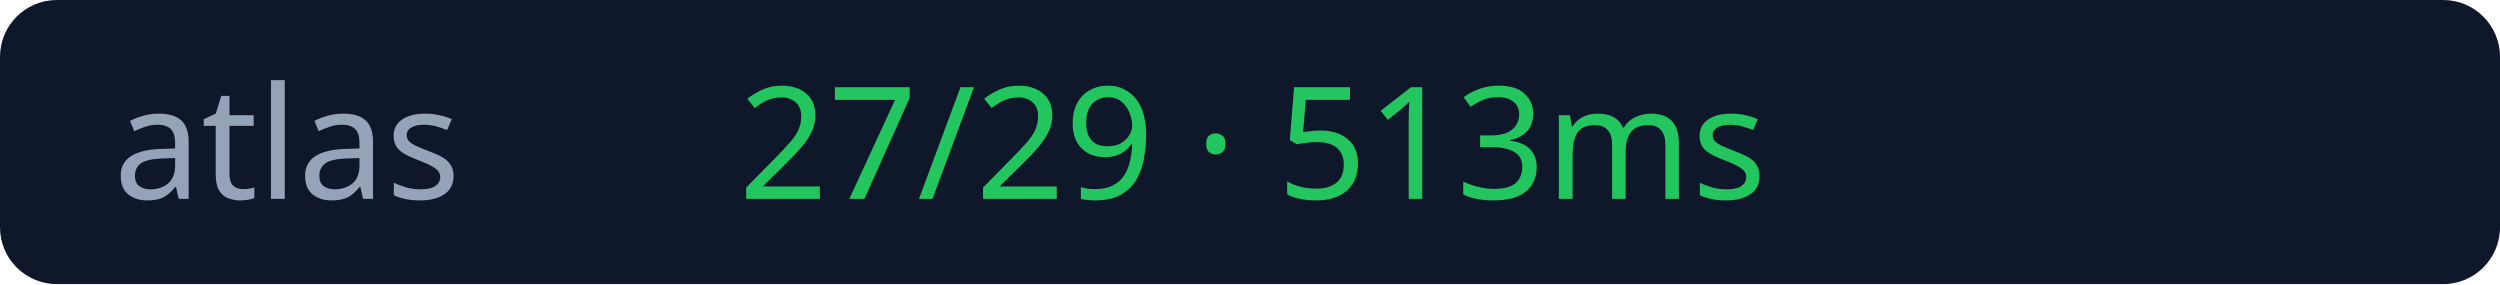
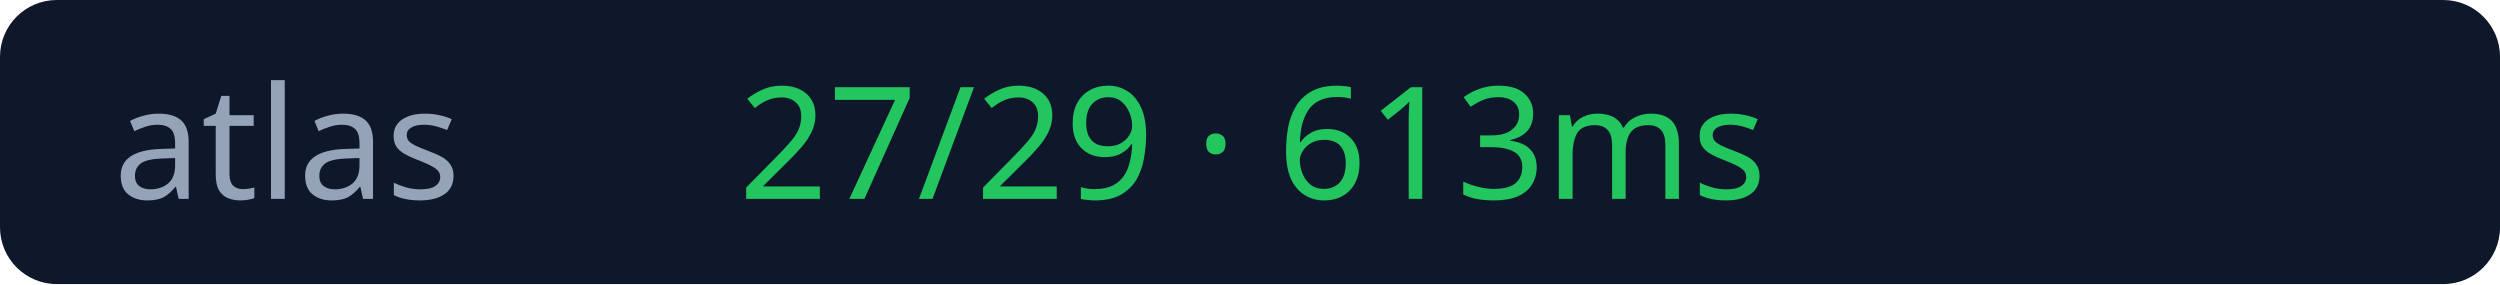
<svg xmlns="http://www.w3.org/2000/svg" width="176" height="20">
  <rect width="176" height="20" rx="4" fill="#0f172a" />
  <text x="8" y="14" fill="#94a3b8" font-size="11" font-family="Verdana">atlas</text>
-   <text x="52" y="14" fill="#22c55e" font-size="11" font-family="Verdana">27/29 · 513ms</text>
+   <text x="52" y="14" fill="#22c55e" font-size="11" font-family="Verdana">27/29 · 613ms</text>
</svg>
